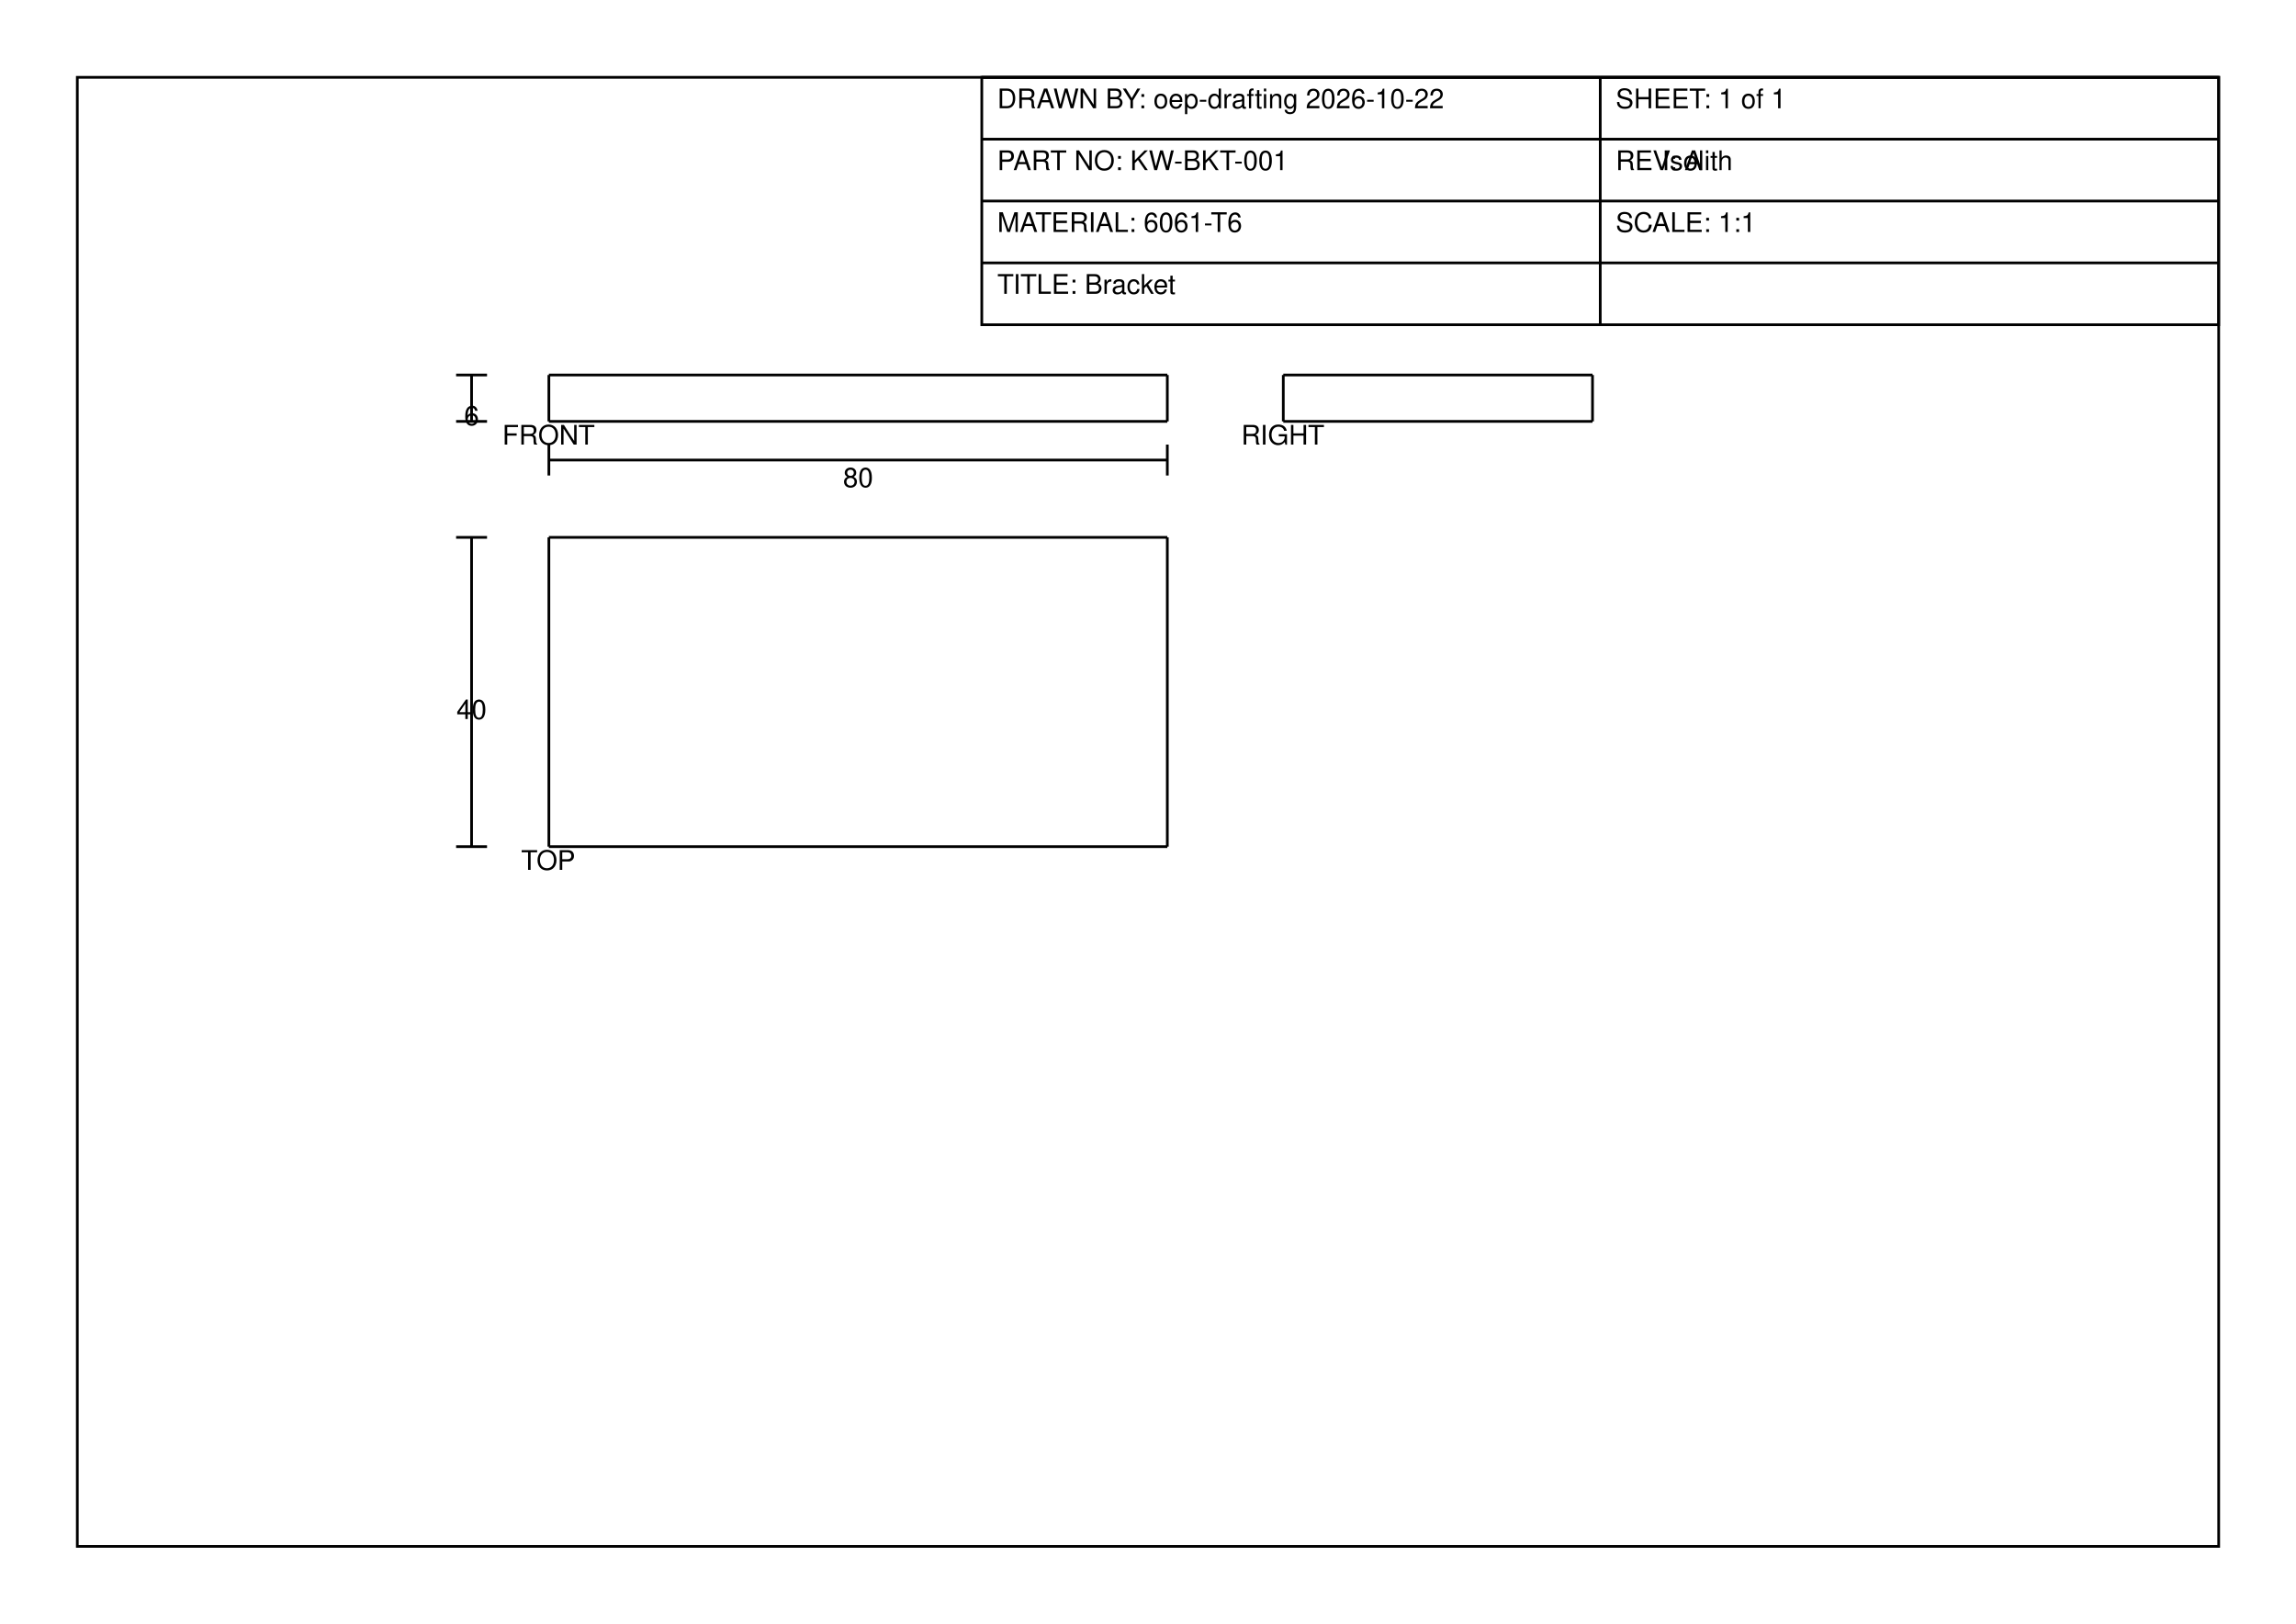
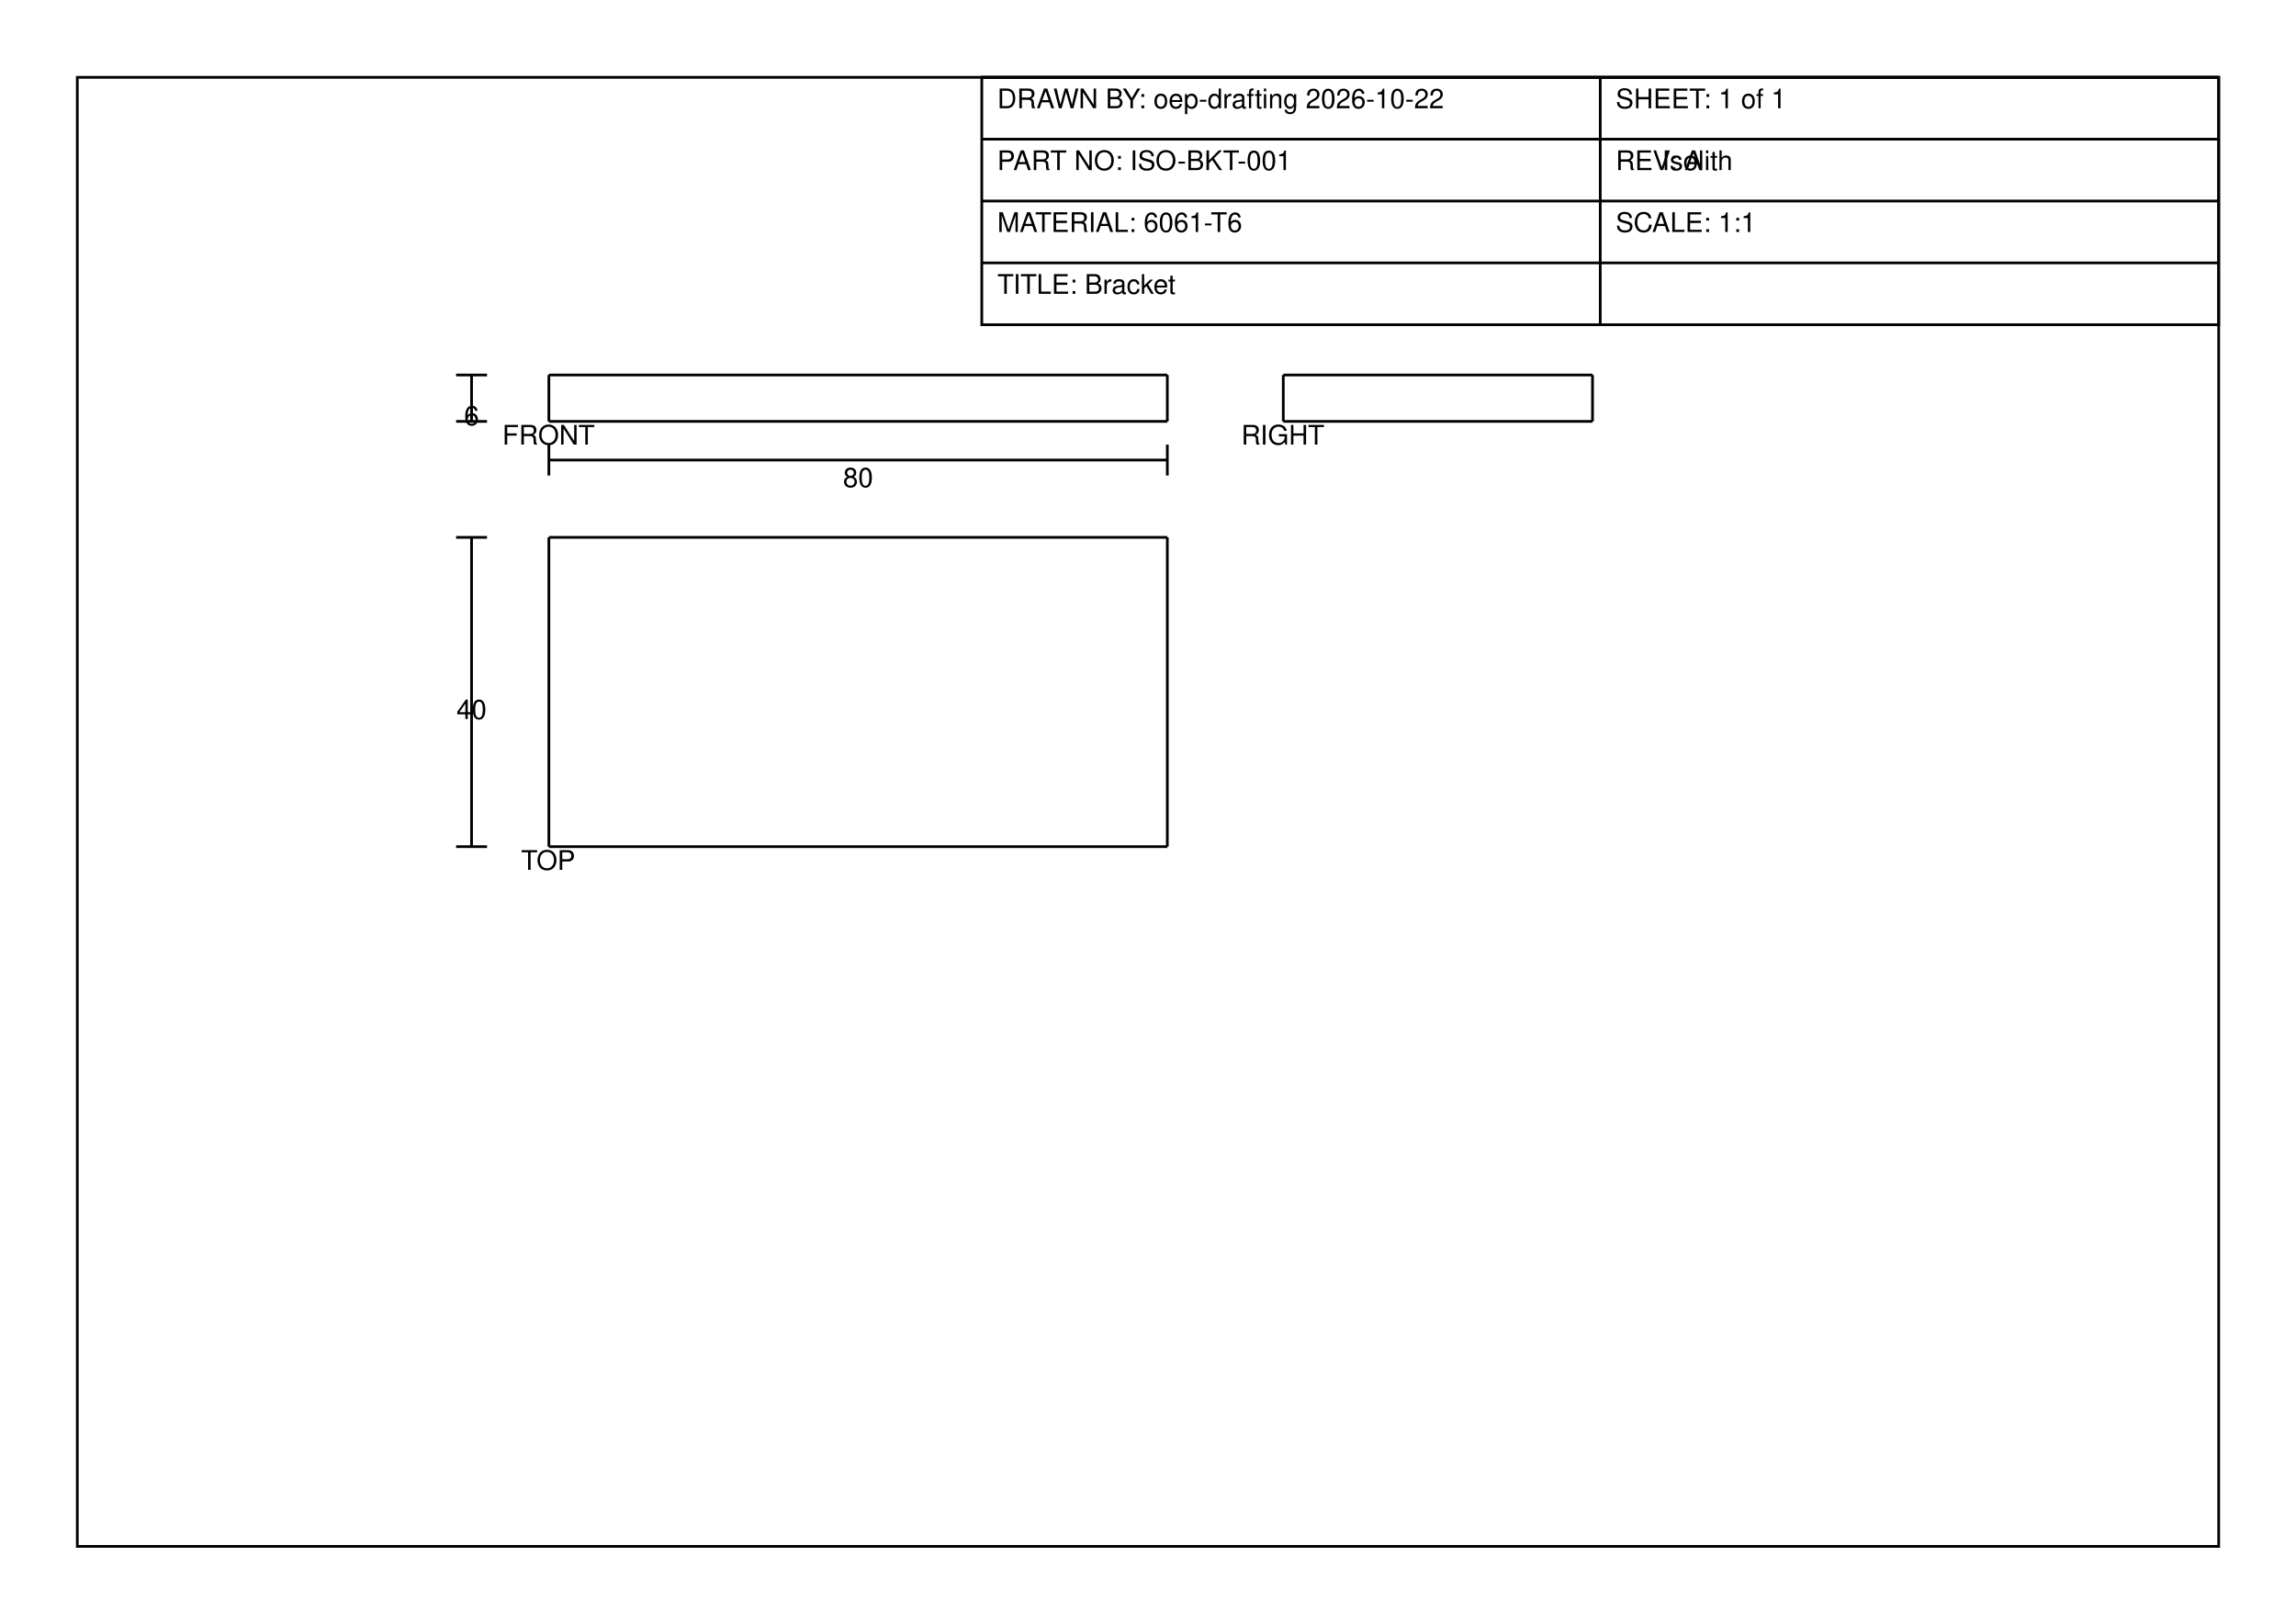
<svg xmlns="http://www.w3.org/2000/svg" width="297mm" height="210mm" viewBox="0 0 297 210">
  <g fill="none" stroke="black" stroke-width="0.35">
    <rect x="10" y="10" width="277" height="190" />
    <rect x="127" y="10" width="160" height="32" />
    <path d="M 127 34 L 287 34" />
    <text x="129" y="38" font-family="Helvetica,Arial,sans-serif" font-size="3.5" fill="black" stroke="none">TITLE: Bracket</text>
    <path d="M 127 26 L 207 26" />
    <text x="129" y="30" font-family="Helvetica,Arial,sans-serif" font-size="3.5" fill="black" stroke="none">MATERIAL: 6061-T6</text>
    <path d="M 207 26 L 287 26" />
    <text x="209" y="30" font-family="Helvetica,Arial,sans-serif" font-size="3.5" fill="black" stroke="none">SCALE: 1:1</text>
    <path d="M 127 18 L 207 18" />
-     <text x="129" y="22" font-family="Helvetica,Arial,sans-serif" font-size="3.5" fill="black" stroke="none">PART NO: KW-BKT-001</text>
+     <text x="129" y="22" font-family="Helvetica,Arial,sans-serif" font-size="3.5" fill="black" stroke="none">PART NO: ISO-BKT-001</text>
    <path d="M 207 18 L 287 18" />
    <text x="209" y="22" font-family="Helvetica,Arial,sans-serif" font-size="3.5" fill="black" stroke="none">REV: A</text>
    <path d="M 127 10 L 207 10" />
    <text x="129" y="14" font-family="Helvetica,Arial,sans-serif" font-size="3.5" fill="black" stroke="none">DRAWN BY: oep-drafting 2026-10-22</text>
    <path d="M 207 10 L 287 10" />
    <text x="209" y="14" font-family="Helvetica,Arial,sans-serif" font-size="3.5" fill="black" stroke="none">SHEET: 1 of 1</text>
    <text x="215" y="22" font-family="Helvetica,Arial,sans-serif" font-size="3.5" fill="black" stroke="none">Isolith</text>
    <path d="M 207 10 L 207 42" />
    <g data-view="FRONT">
      <path d="M 71 48.5 L 151 48.5" />
      <path d="M 71 54.5 L 151 54.5" />
      <path d="M 71 48.5 L 71 54.5" />
      <path d="M 151 48.5 L 151 54.5" />
    </g>
    <text x="64.973" y="57.5" font-family="Helvetica,Arial,sans-serif" font-size="3.5" fill="black" stroke="none">FRONT</text>
    <g data-view="TOP">
      <path d="M 71 69.5 L 151 69.5" />
      <path d="M 151 69.5 L 151 109.5" />
      <path d="M 71 109.5 L 151 109.5" />
      <path d="M 71 69.5 L 71 109.5" />
    </g>
    <text x="67.402" y="112.5" font-family="Helvetica,Arial,sans-serif" font-size="3.5" fill="black" stroke="none">TOP</text>
    <g data-view="RIGHT">
      <path d="M 166 48.5 L 206 48.5" />
      <path d="M 166 54.5 L 206 54.5" />
      <path d="M 166 48.5 L 166 54.5" />
      <path d="M 206 48.5 L 206 54.5" />
    </g>
    <text x="160.556" y="57.5" font-family="Helvetica,Arial,sans-serif" font-size="3.5" fill="black" stroke="none">RIGHT</text>
    <path d="M 71 59.5 L 151 59.5" />
    <path d="M 71 57.5 L 71 61.5" />
    <path d="M 151 57.5 L 151 61.5" />
    <text x="109.054" y="63" font-family="Helvetica,Arial,sans-serif" font-size="3.5" fill="black" stroke="none">80</text>
    <path d="M 61 69.5 L 61 109.5" />
    <path d="M 59 69.5 L 63 69.5" />
    <path d="M 59 109.5 L 63 109.5" />
    <text x="59.054" y="93" font-family="Helvetica,Arial,sans-serif" font-size="3.5" fill="black" stroke="none">40</text>
    <path d="M 61 48.5 L 61 54.5" />
    <path d="M 59 48.5 L 63 48.5" />
    <path d="M 59 54.5 L 63 54.5" />
    <text x="60.027" y="55" font-family="Helvetica,Arial,sans-serif" font-size="3.5" fill="black" stroke="none">6</text>
  </g>
</svg>
